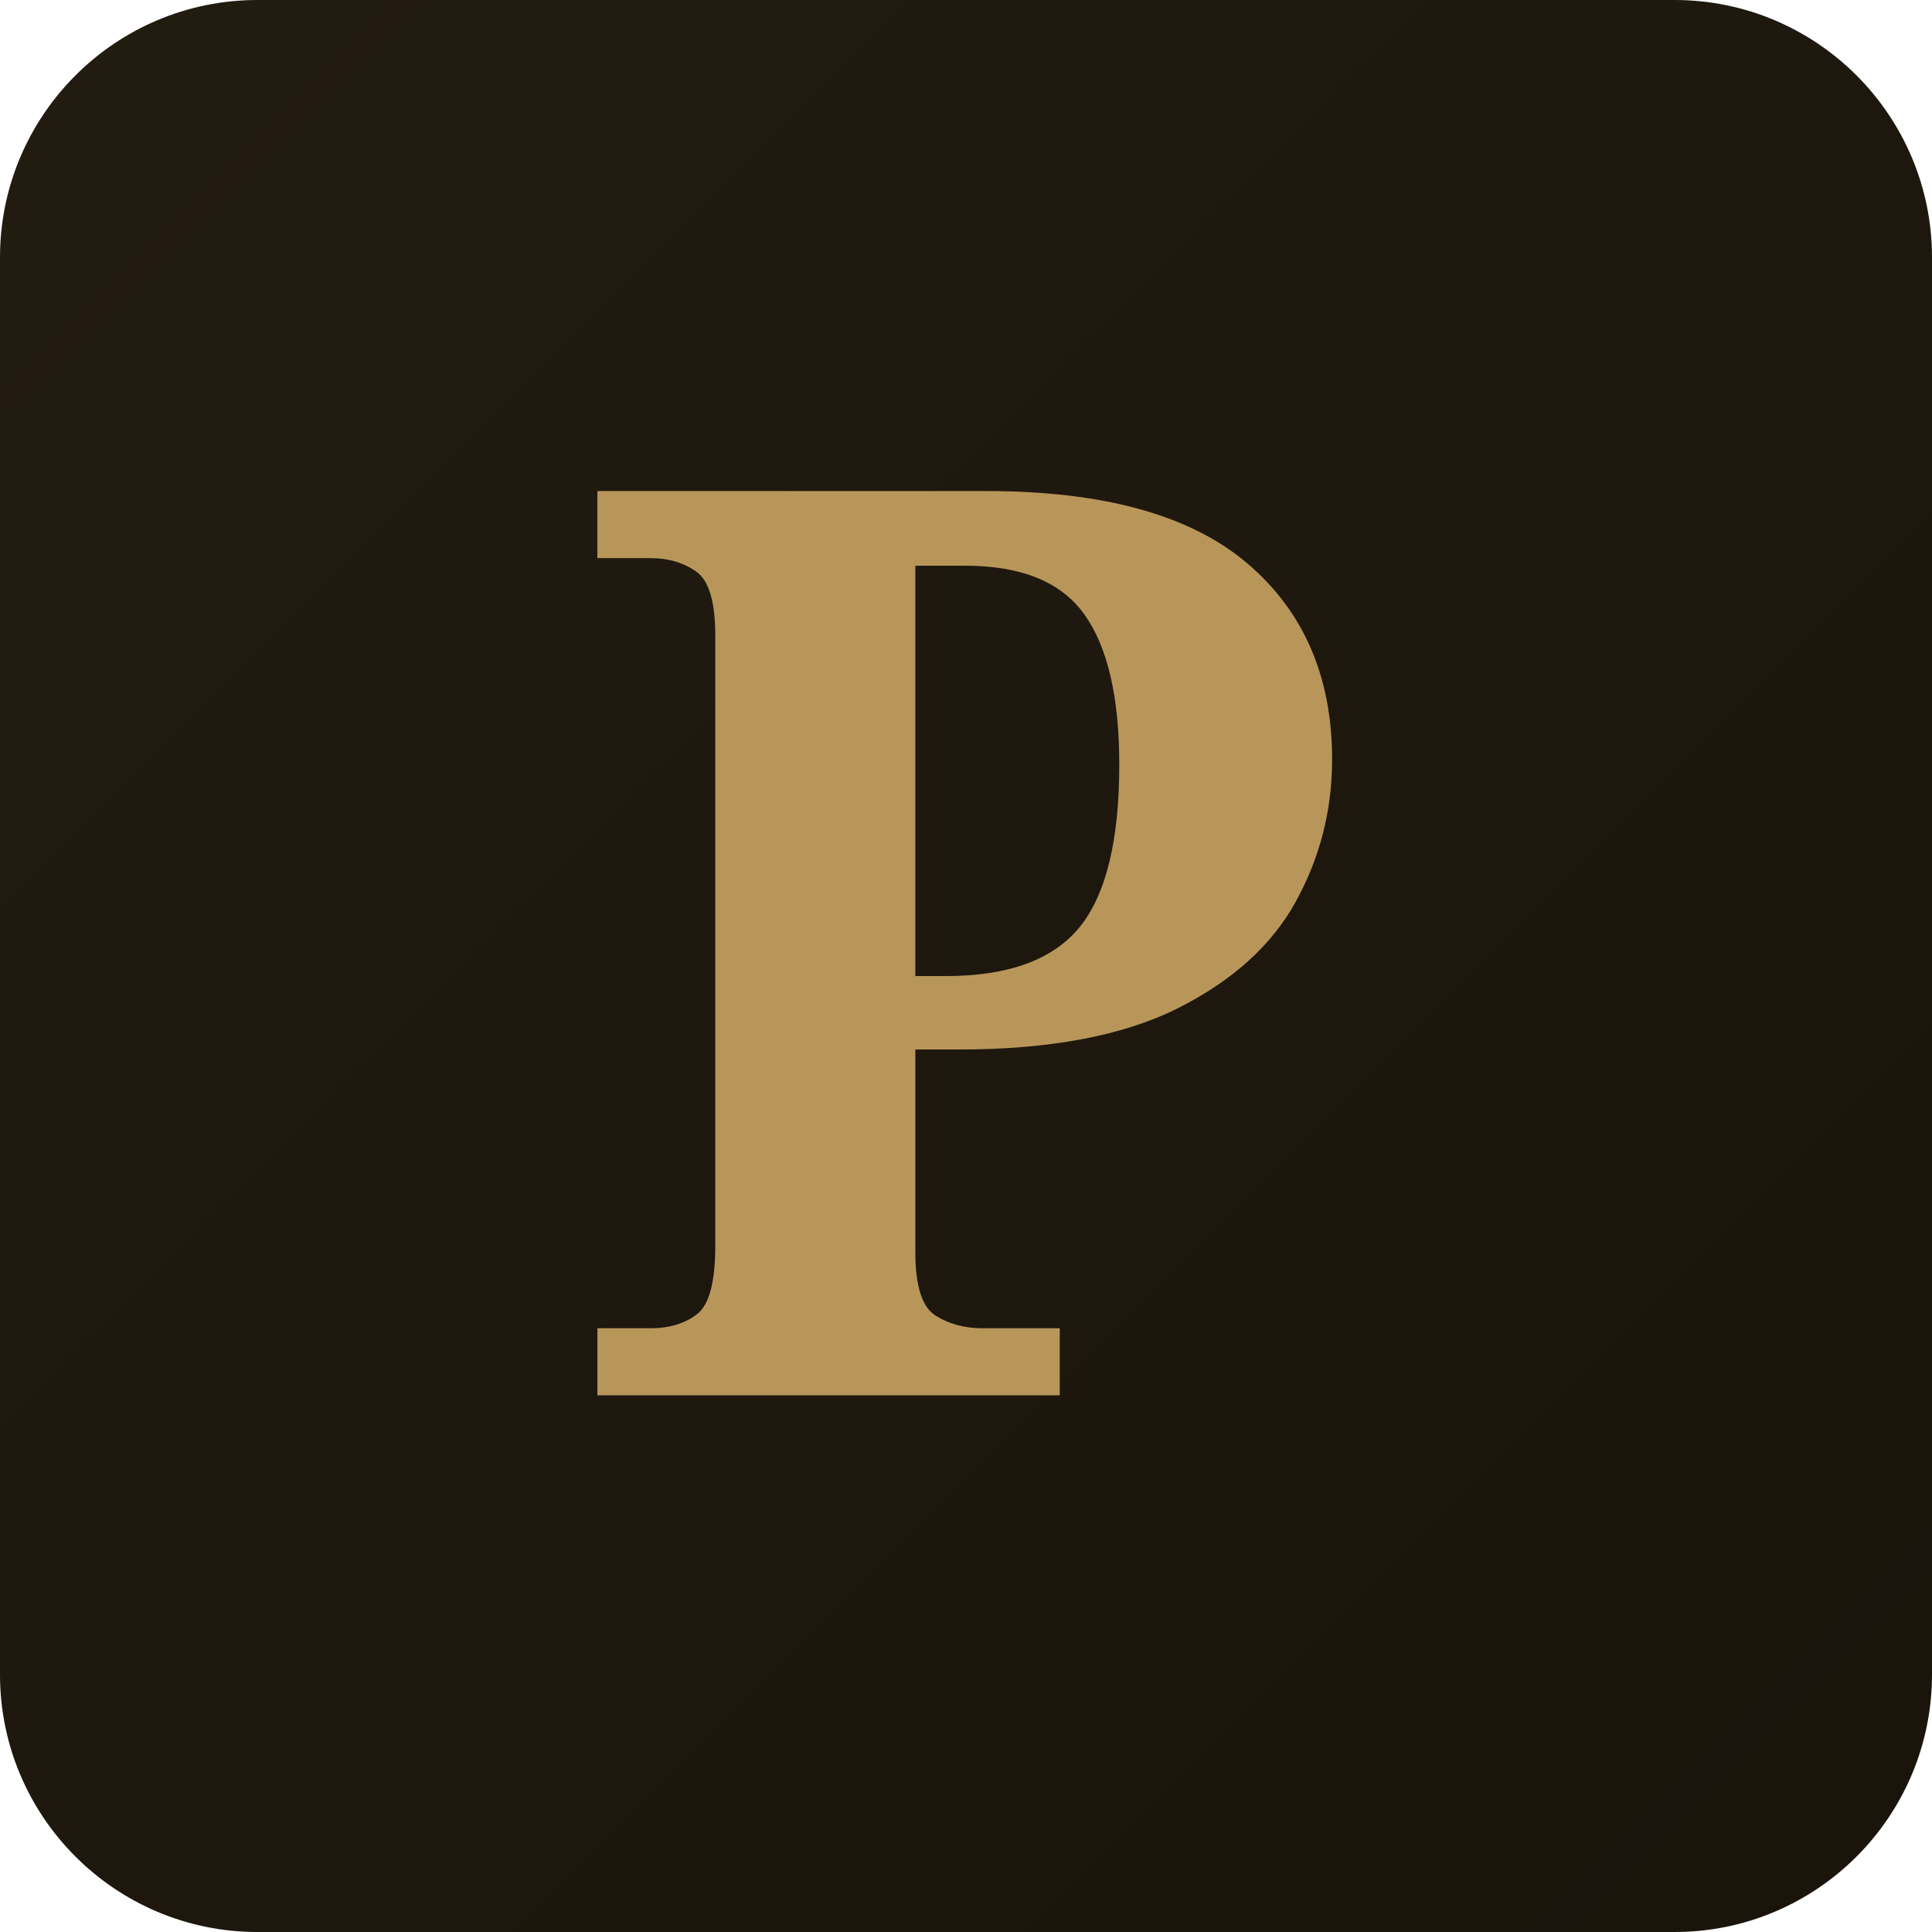
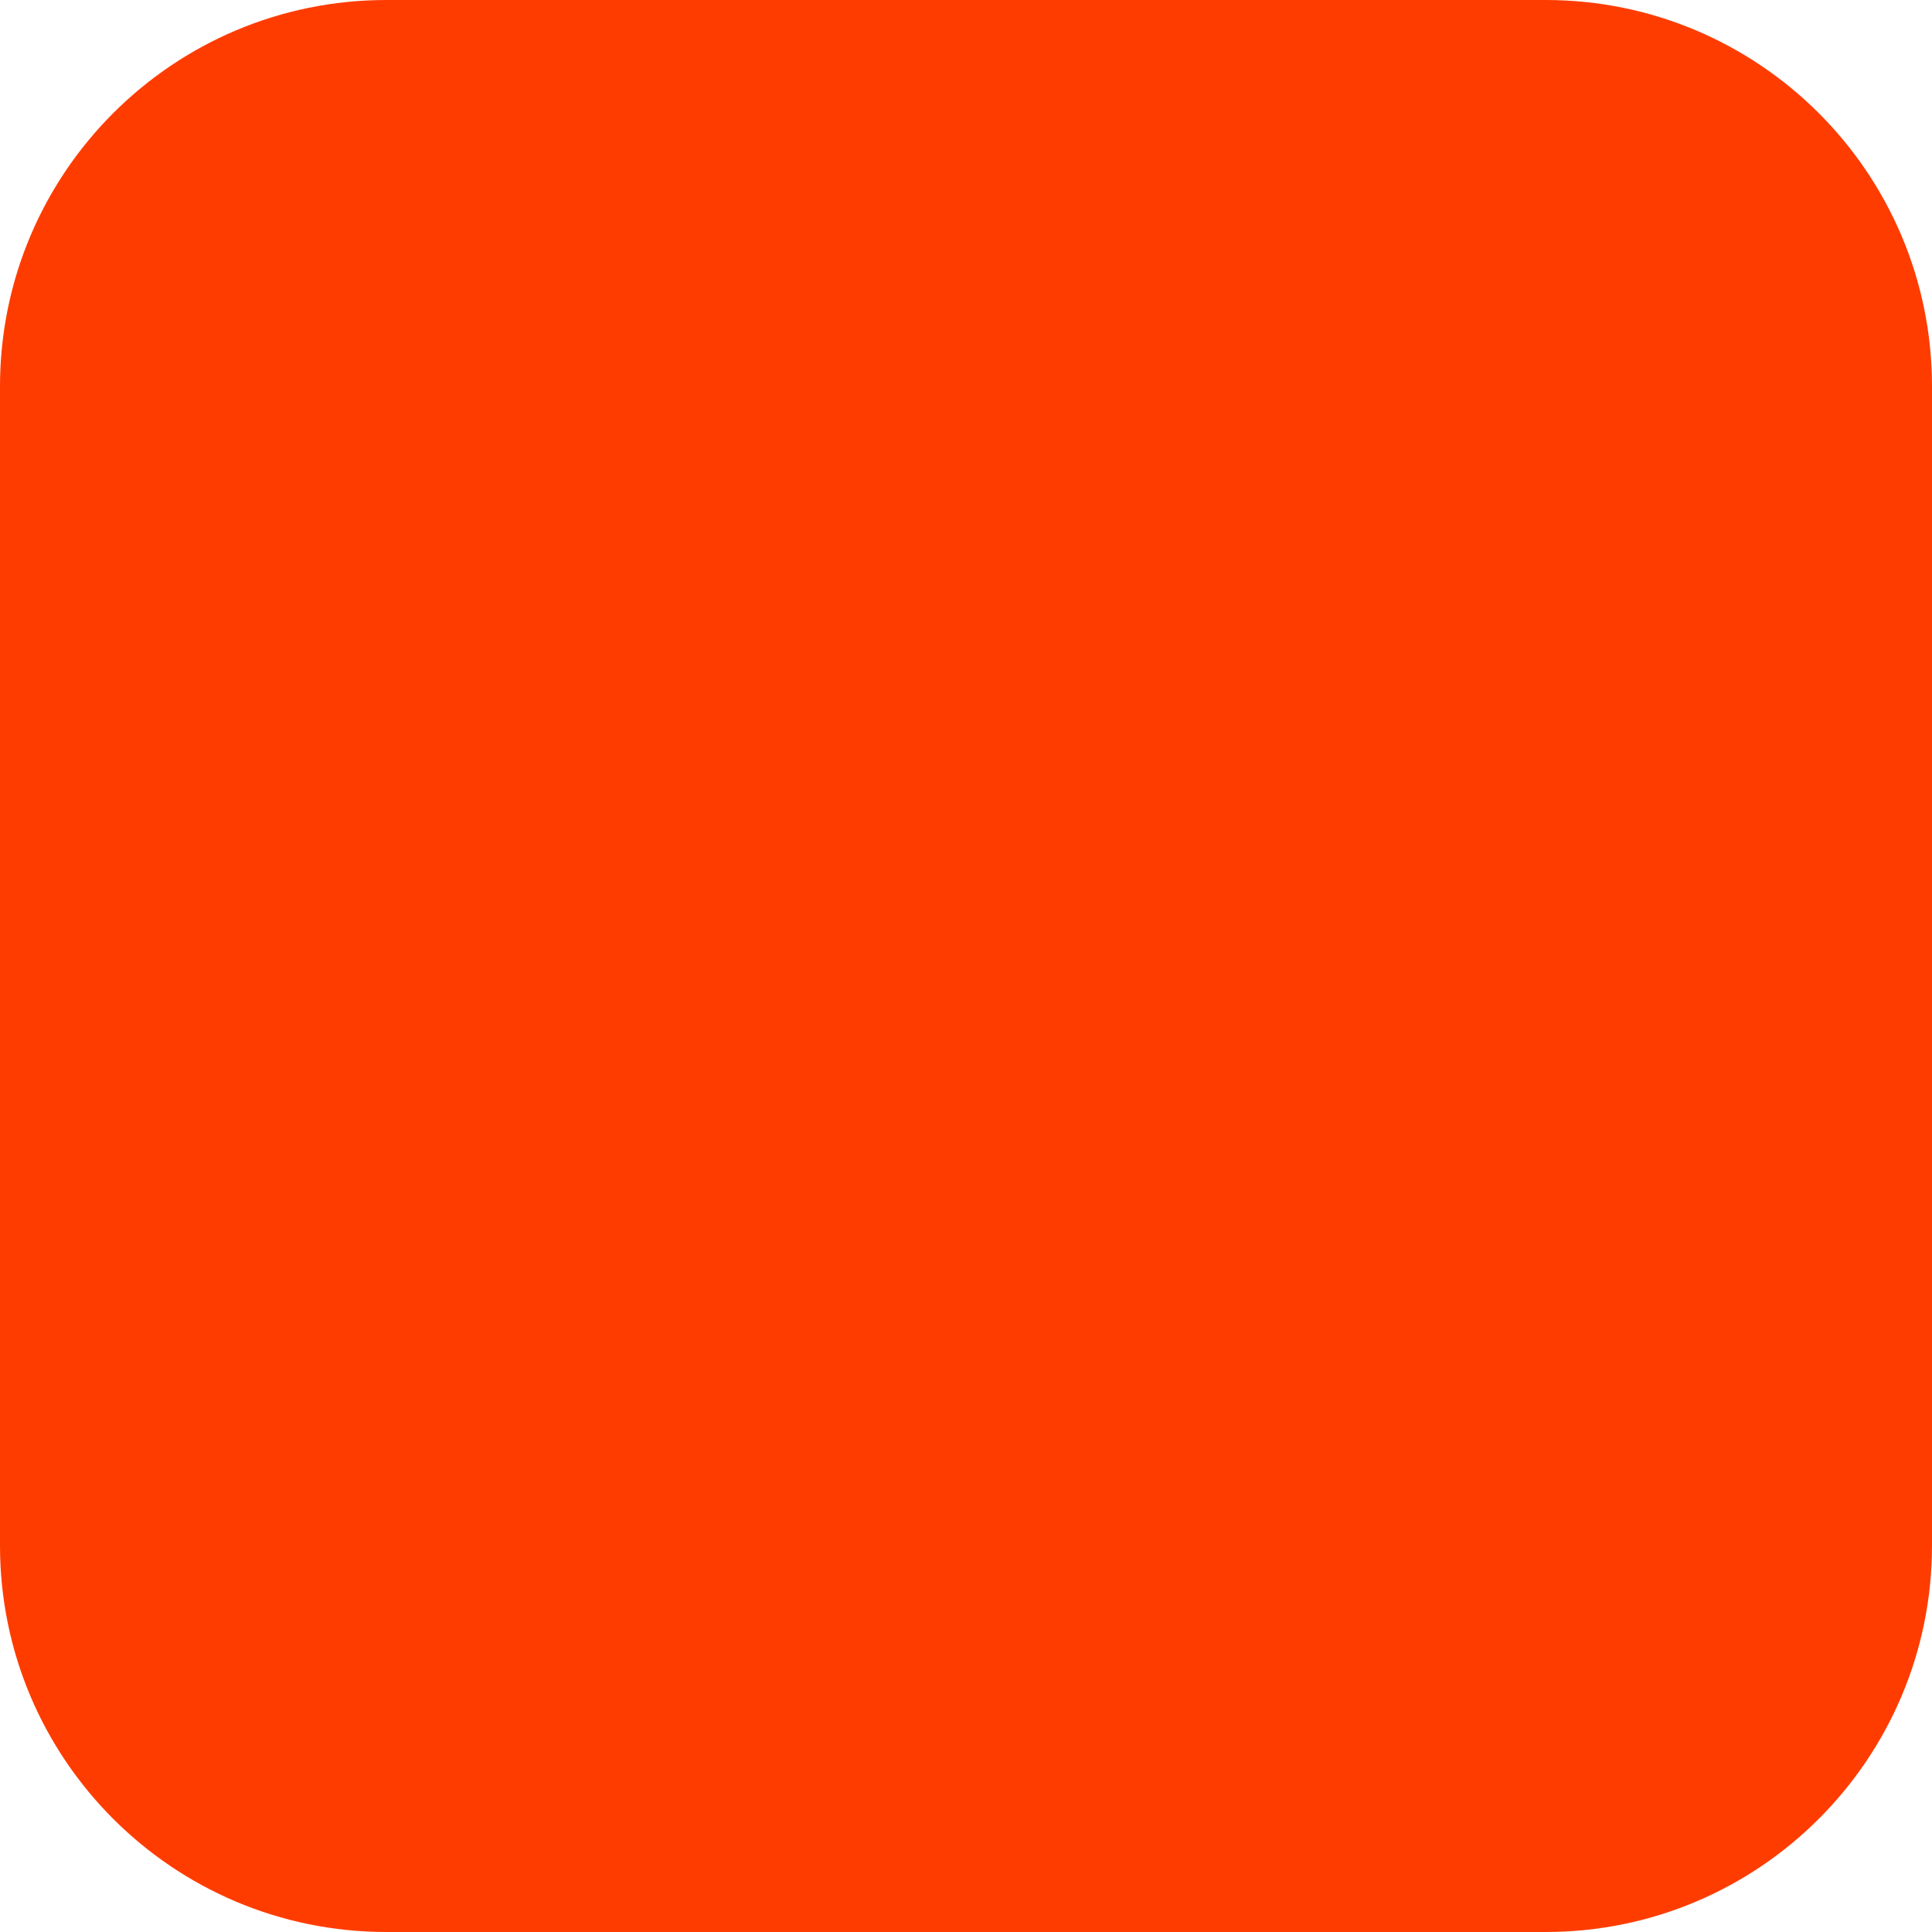
<svg xmlns="http://www.w3.org/2000/svg" width="180" height="180" viewBox="0 0 180 180" fill="none">
-   <rect width="180" height="180" rx="24" fill="#0a0805" />
-   <rect width="180" height="180" rx="24" fill="url(#gold-gradient)" fill-opacity="0.12" />
-   <text x="90" y="130" font-family="Georgia, serif" font-size="118" font-weight="700" text-anchor="middle" fill="#b8965a" letter-spacing="-2">Р</text>
-   <defs>
-     <linearGradient id="gold-gradient" x1="0" y1="0" x2="180" y2="180" gradientUnits="userSpaceOnUse">
-       <stop offset="0%" stop-color="#d4a96a" />
-       <stop offset="100%" stop-color="#8a6a3a" />
-     </linearGradient>
-   </defs>
+   <rect width="180" height="180" rx="36" fill="#FF3C00" />
</svg>
